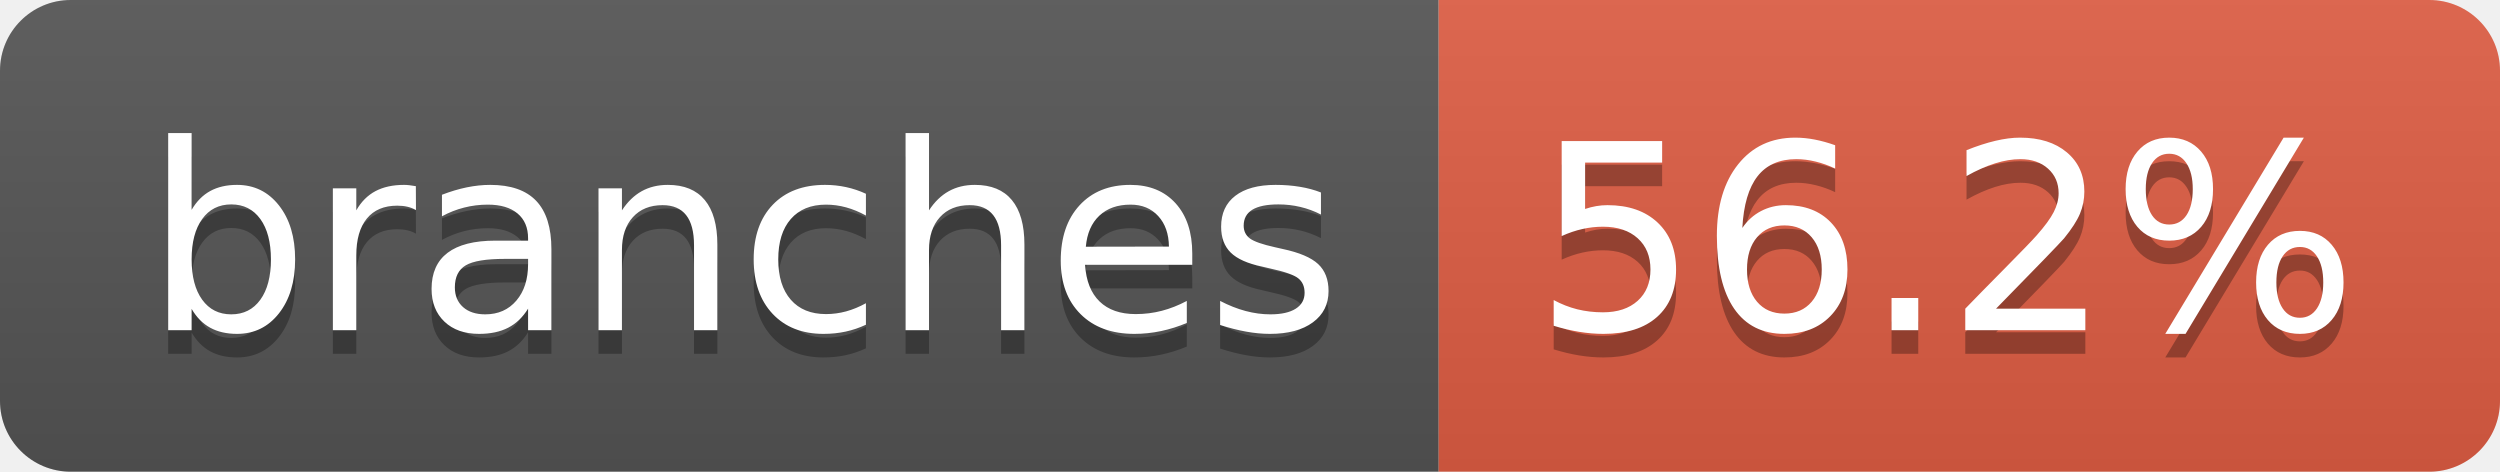
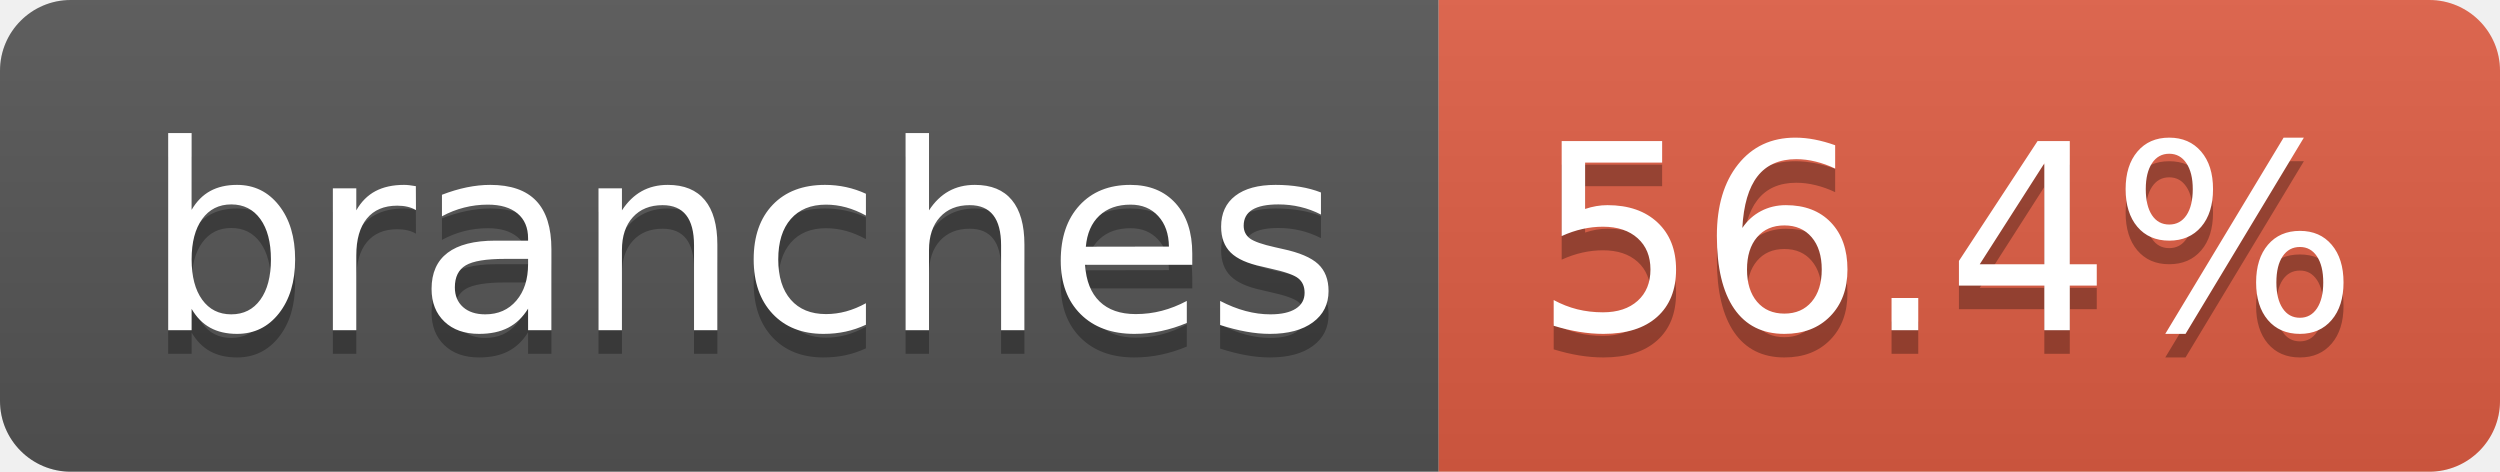
- <svg xmlns="http://www.w3.org/2000/svg" width="106" height="20" role="img" aria-label="branches: 56.2%">
+ <svg xmlns="http://www.w3.org/2000/svg" width="106" height="20" role="img" aria-label="branches: 56.4%">
  <linearGradient id="s" x2="0" y2="100%">
    <stop offset="0" stop-color="#bbb" stop-opacity=".1" />
    <stop offset="1" stop-opacity=".1" />
  </linearGradient>
  <clipPath id="r">
    <rect width="106" height="20" rx="3" fill="#fff" />
  </clipPath>
  <g clip-path="url(#r)">
    <rect width="61" height="20" fill="#555" />
    <rect x="61" width="45" height="20" fill="#e05d44" />
    <rect width="106" height="20" fill="url(#s)" />
  </g>
  <g fill="#fff" text-anchor="middle" font-family="Verdana,Geneva,DejaVu Sans,sans-serif" text-rendering="geometricPrecision" font-size="110">
    <text aria-hidden="true" x="315" y="150" fill="#010101" fill-opacity=".3" transform="scale(.1)" textLength="507">branches</text>
    <text x="315" y="140" transform="scale(.1)" fill="#fff" textLength="507">branches</text>
-     <text aria-hidden="true" x="825" y="150" fill="#010101" fill-opacity=".3" transform="scale(.1)" textLength="350">56.2%</text>
-     <text x="825" y="140" transform="scale(.1)" fill="#fff" textLength="350">56.2%</text>
+     <text aria-hidden="true" x="825" y="150" fill="#010101" fill-opacity=".3" transform="scale(.1)" textLength="350">56.4%</text>
+     <text x="825" y="140" transform="scale(.1)" fill="#fff" textLength="350">56.4%</text>
  </g>
</svg>
